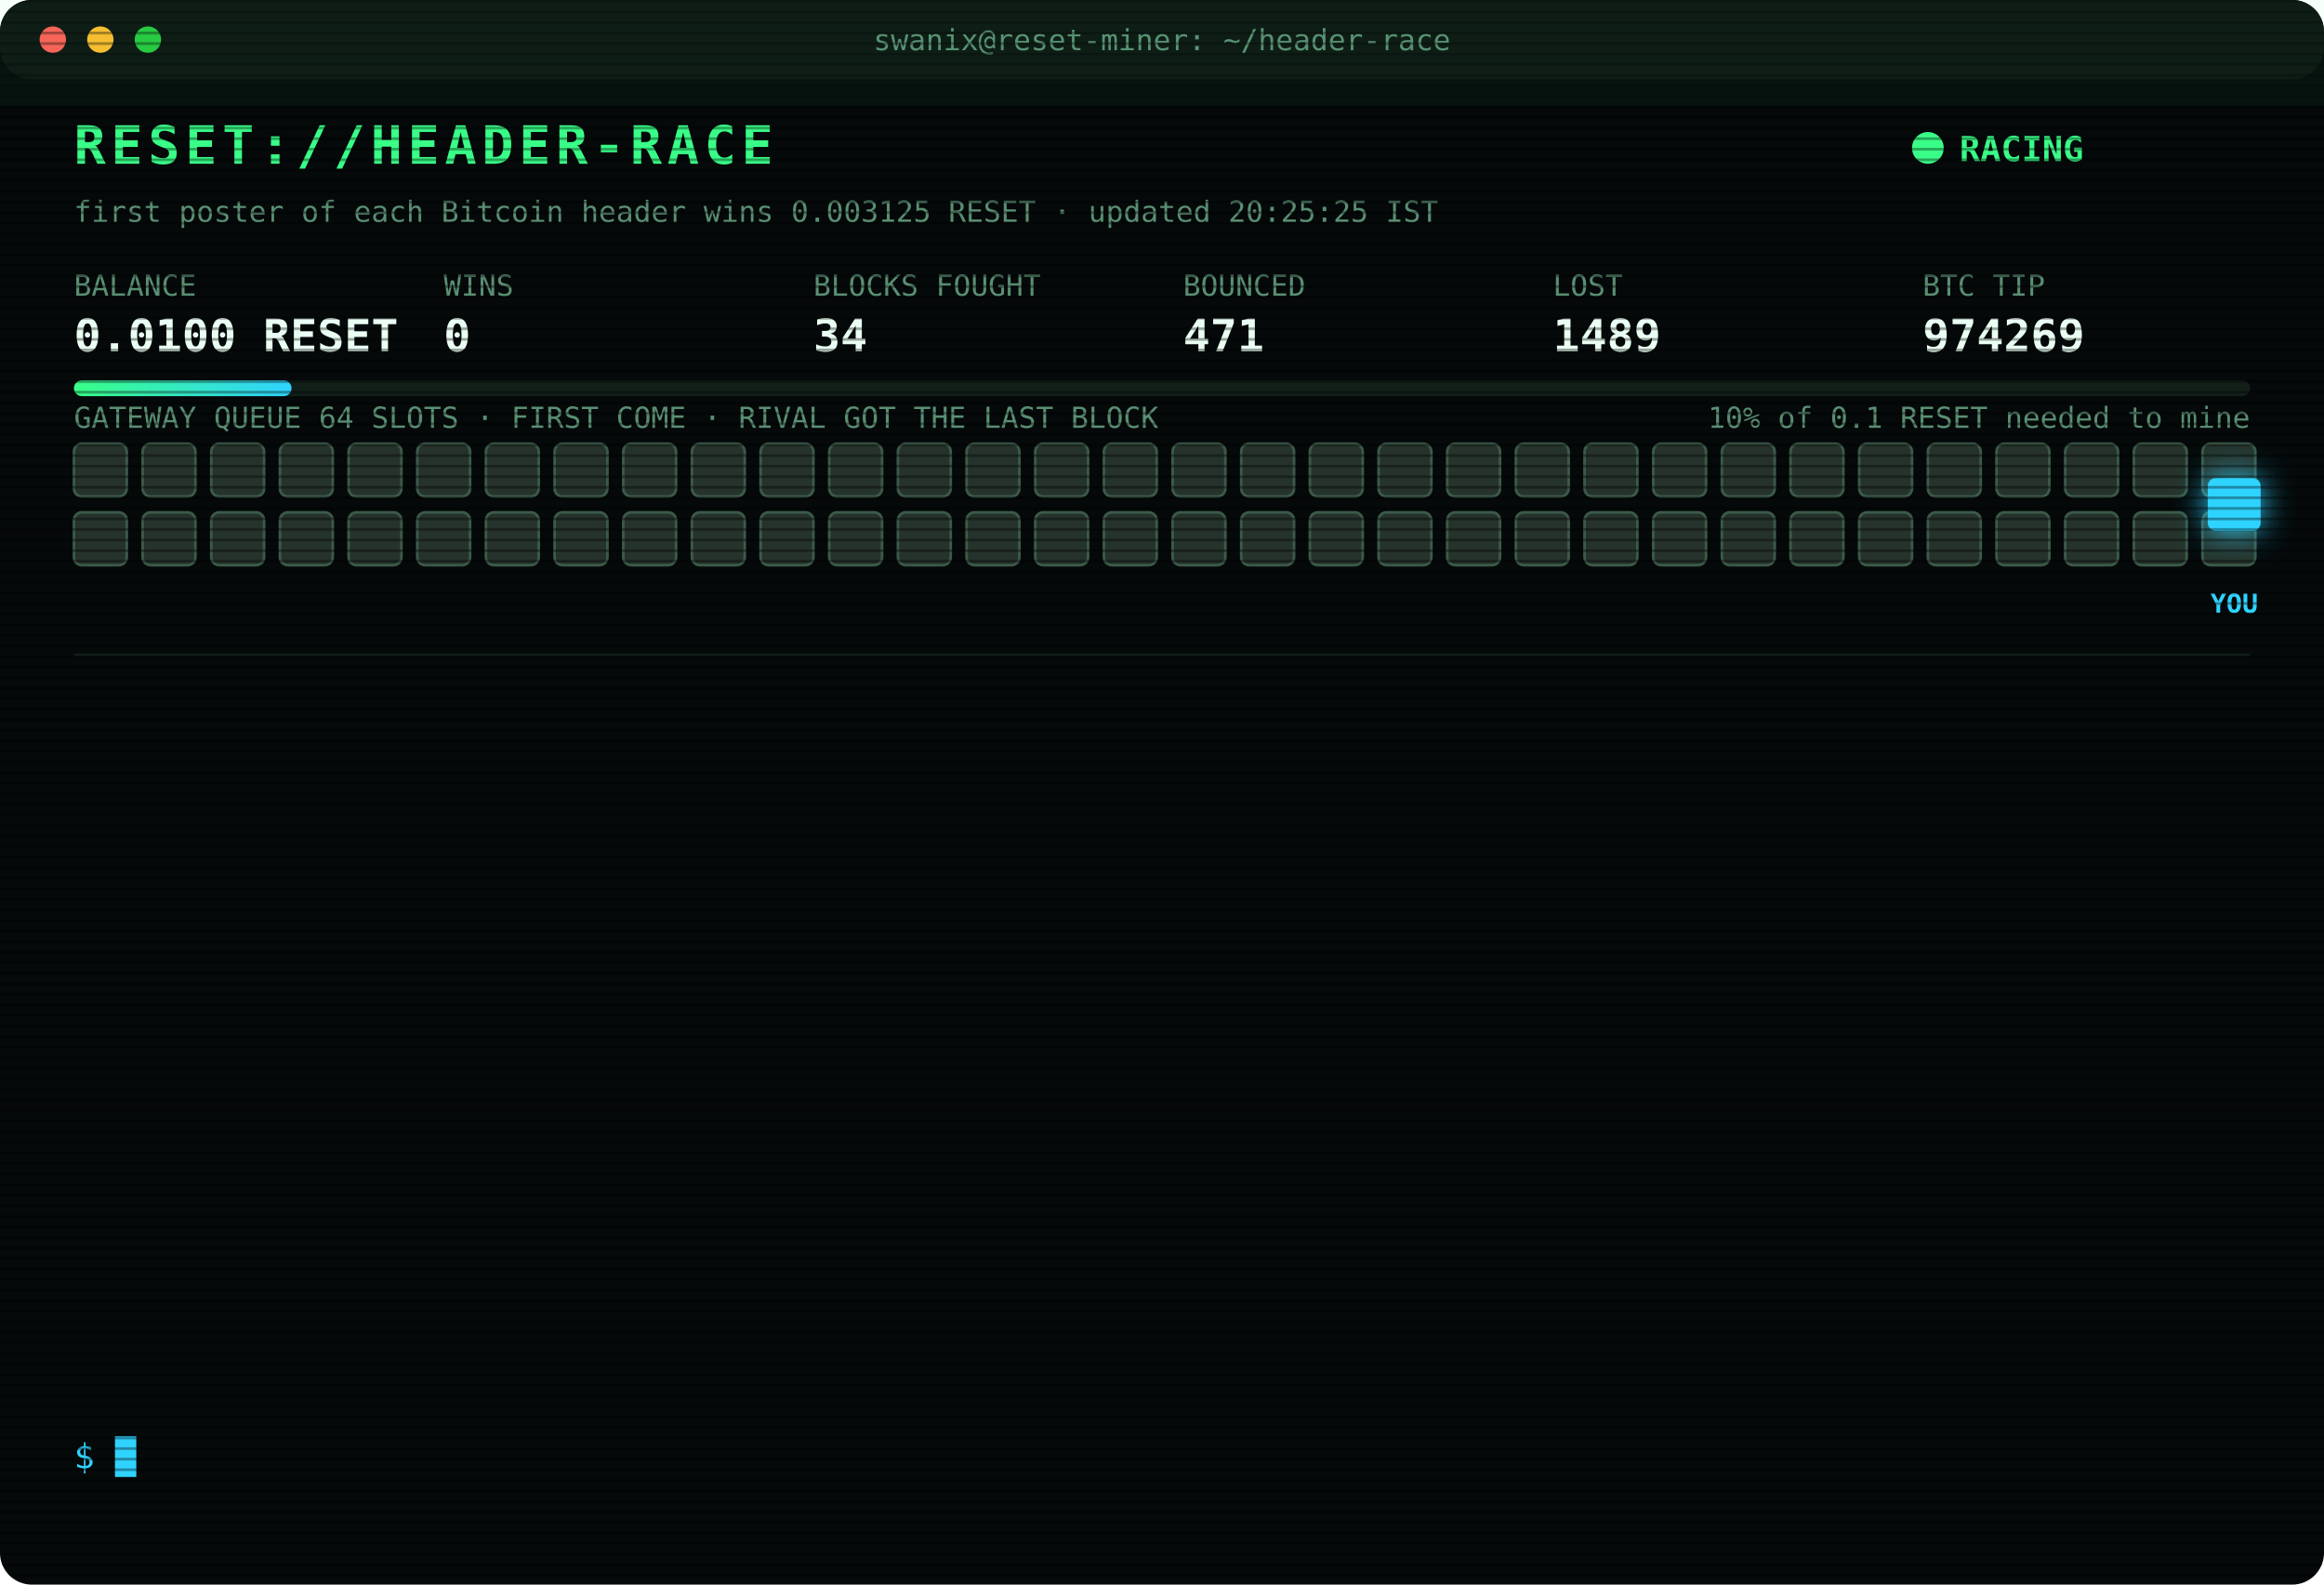
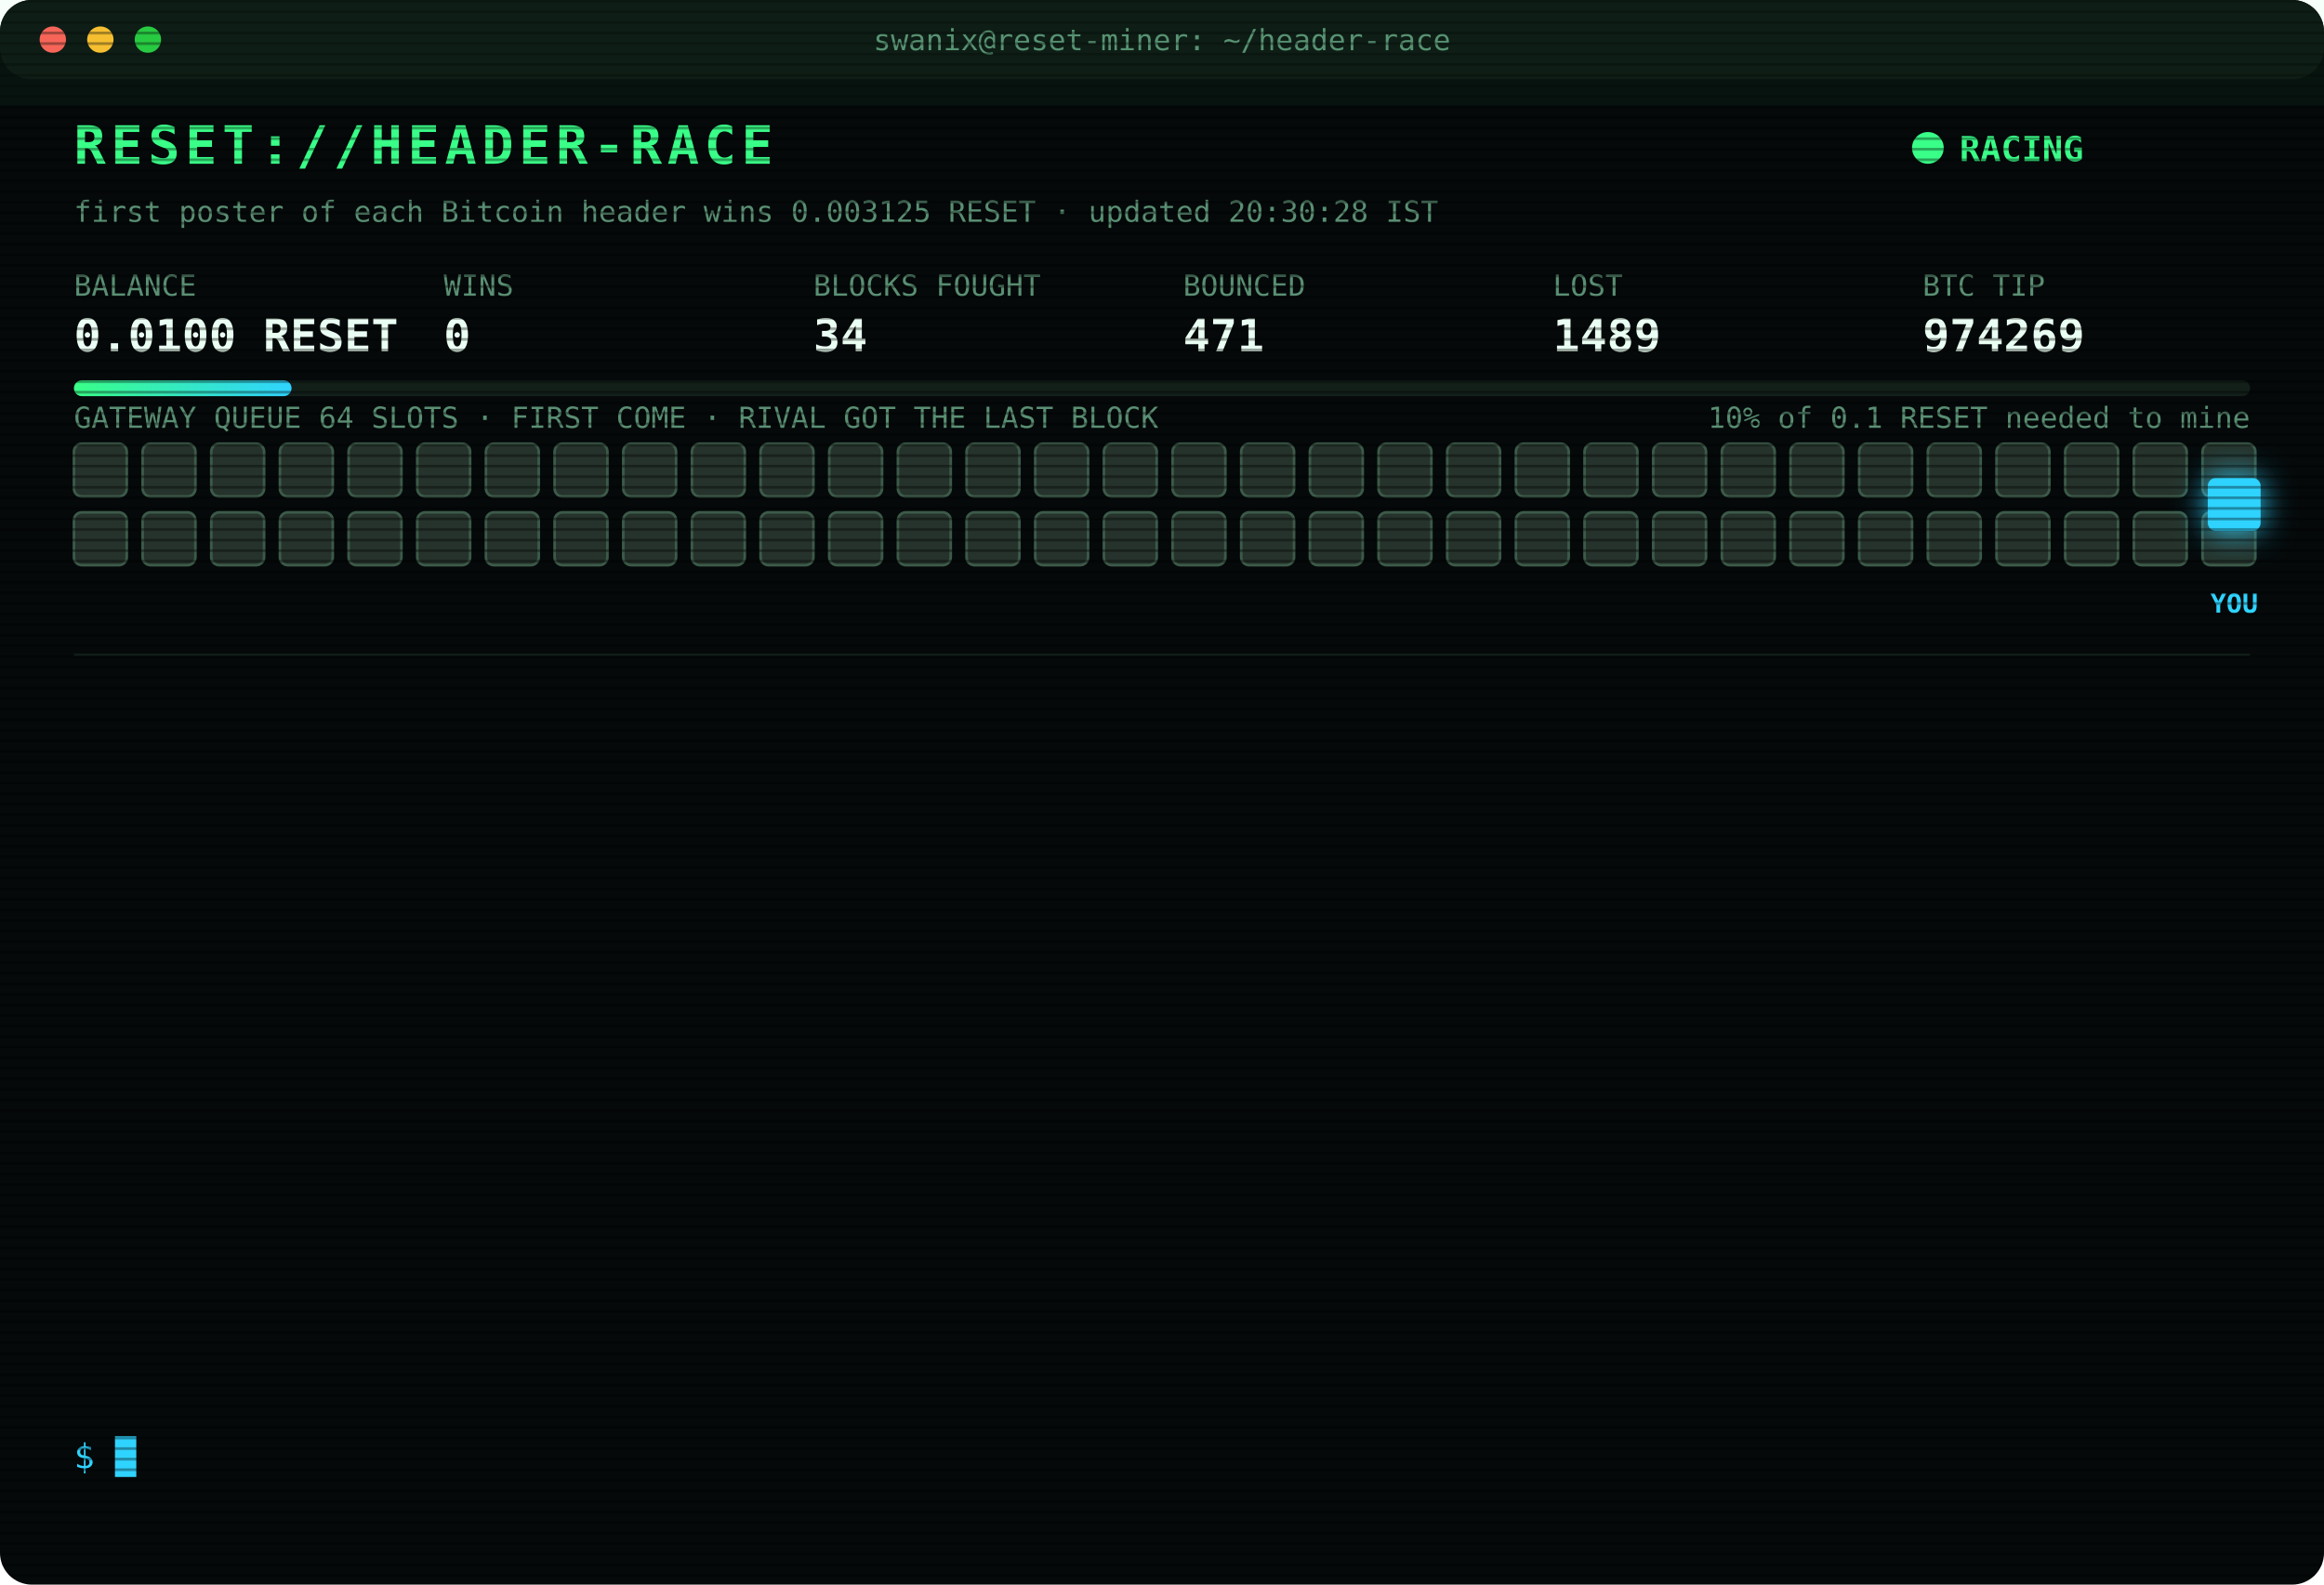
<svg xmlns="http://www.w3.org/2000/svg" width="880" height="600" viewBox="0 0 880 600" font-family="ui-monospace,SFMono-Regular,Menlo,Consolas,monospace">
  <style>
text{font-size:13px;fill:#7CFFB2}
.title{font-size:20px;font-weight:700;fill:#39FF88;letter-spacing:2px;animation:glitch 3s infinite steps(1)}
.sub{fill:#2fd3ff}.k{fill:#5a8f73;font-size:11px}.v{font-size:17px;font-weight:700;fill:#eafff3}
.ts{fill:#3f6b56}.boot{fill:#2fd3ff}.dim{fill:#5a8f73}.bad{fill:#ff4d6d}.warn{fill:#ffd23f}.mag{fill:#ff5cf0}.win{fill:#39FF88;font-weight:700}
.tag{font-size:10px;fill:#2fd3ff;font-weight:700}
.rival{fill:#26332c;stroke:#3c5a49;animation:jam 1.2s infinite alternate}
.idle{fill:#141c18;stroke:#22302a;animation:breathe 4s infinite}
.me{fill:#2fd3ff;filter:drop-shadow(0 0 6px #2fd3ff)}
.hover{animation:nudge 1.1s infinite ease-in-out}.bounce{animation:kick 1.4s infinite}
.ln{opacity:0;animation:in .4s forwards}
.cur{animation:blink 1s infinite steps(1)}
.scan{animation:scan 6s infinite linear}
.led{animation:blink 1.4s infinite}
@keyframes in{from{opacity:0;transform:translateX(-6px)}to{opacity:1;transform:none}}
@keyframes blink{50%{opacity:0}}
@keyframes jam{to{fill:#33463b}}
@keyframes breathe{50%{opacity:.4}}
@keyframes nudge{50%{transform:translateX(-10px)}}
@keyframes kick{0%,100%{transform:none}30%{transform:translateX(-14px)}55%{transform:translateX(10px) translateY(-6px)}}
@keyframes glitch{0%,92%{transform:none}93%{transform:translateX(2px);fill:#ff4d6d}95%{transform:translateX(-2px);fill:#2fd3ff}97%{transform:none}}
@keyframes scan{from{transform:translateY(-40px)}to{transform:translateY(600px)}}
</style>
  <defs>
    <pattern id="sl" width="4" height="4" patternUnits="userSpaceOnUse">
      <rect width="4" height="1" fill="#000" opacity=".35" />
    </pattern>
    <linearGradient id="bar">
      <stop offset="0" stop-color="#39FF88" />
      <stop offset="1" stop-color="#2fd3ff" />
    </linearGradient>
  </defs>
  <rect width="880" height="600" rx="12" fill="#05090a" />
  <rect width="880" height="30" rx="12" fill="#0d1512" />
  <circle cx="20" cy="15" r="5" fill="#ff5f57" />
  <circle cx="38" cy="15" r="5" fill="#febc2e" />
  <circle cx="56" cy="15" r="5" fill="#28c840" />
  <text x="440" y="19" text-anchor="middle" class="k">swanix@reset-miner: ~/header-race</text>
  <text x="28" y="62" class="title">RESET://HEADER-RACE</text>
  <circle class="led" cx="730" cy="56" r="6" fill="#39FF88" />
  <text x="742" y="61" class="win">RACING</text>
-   <text x="28" y="84" class="k">first poster of each Bitcoin header wins 0.003125 RESET · updated 20:25:25 IST</text>
+   <text x="28" y="84" class="k">first poster of each Bitcoin header wins 0.003125 RESET · updated 20:30:28 IST</text>
  <text x="28" y="112" class="k">BALANCE</text>
  <text x="28" y="133" class="v">0.0100 RESET</text>
  <text x="168" y="112" class="k">WINS</text>
  <text x="168" y="133" class="v">0</text>
  <text x="308" y="112" class="k">BLOCKS FOUGHT</text>
  <text x="308" y="133" class="v">34</text>
  <text x="448" y="112" class="k">BOUNCED</text>
  <text x="448" y="133" class="v">471</text>
  <text x="588" y="112" class="k">LOST</text>
  <text x="588" y="133" class="v">1489</text>
  <text x="728" y="112" class="k">BTC TIP</text>
  <text x="728" y="133" class="v">974269</text>
  <rect x="28" y="144" width="824" height="6" rx="3" fill="#13201a" />
  <rect x="28" y="144" width="82.4" height="6" rx="3" fill="url(#bar)" />
  <text x="852" y="162" text-anchor="end" class="k">10% of 0.1 RESET needed to mine</text>
  <text x="28" y="162" class="k">GATEWAY QUEUE 64 SLOTS · FIRST COME · RIVAL GOT THE LAST BLOCK</text>
  <rect class="rival" x="28" y="168" width="20" height="20" rx="3" style="animation-delay:0.00s" />
  <rect class="rival" x="54" y="168" width="20" height="20" rx="3" style="animation-delay:0.05s" />
  <rect class="rival" x="80" y="168" width="20" height="20" rx="3" style="animation-delay:0.10s" />
  <rect class="rival" x="106" y="168" width="20" height="20" rx="3" style="animation-delay:0.15s" />
  <rect class="rival" x="132" y="168" width="20" height="20" rx="3" style="animation-delay:0.20s" />
  <rect class="rival" x="158" y="168" width="20" height="20" rx="3" style="animation-delay:0.25s" />
  <rect class="rival" x="184" y="168" width="20" height="20" rx="3" style="animation-delay:0.30s" />
  <rect class="rival" x="210" y="168" width="20" height="20" rx="3" style="animation-delay:0.35s" />
  <rect class="rival" x="236" y="168" width="20" height="20" rx="3" style="animation-delay:0.40s" />
  <rect class="rival" x="262" y="168" width="20" height="20" rx="3" style="animation-delay:0.45s" />
  <rect class="rival" x="288" y="168" width="20" height="20" rx="3" style="animation-delay:0.50s" />
  <rect class="rival" x="314" y="168" width="20" height="20" rx="3" style="animation-delay:0.55s" />
  <rect class="rival" x="340" y="168" width="20" height="20" rx="3" style="animation-delay:0.60s" />
  <rect class="rival" x="366" y="168" width="20" height="20" rx="3" style="animation-delay:0.65s" />
  <rect class="rival" x="392" y="168" width="20" height="20" rx="3" style="animation-delay:0.70s" />
  <rect class="rival" x="418" y="168" width="20" height="20" rx="3" style="animation-delay:0.75s" />
  <rect class="rival" x="444" y="168" width="20" height="20" rx="3" style="animation-delay:0.80s" />
  <rect class="rival" x="470" y="168" width="20" height="20" rx="3" style="animation-delay:0.85s" />
  <rect class="rival" x="496" y="168" width="20" height="20" rx="3" style="animation-delay:0.90s" />
  <rect class="rival" x="522" y="168" width="20" height="20" rx="3" style="animation-delay:0.95s" />
  <rect class="rival" x="548" y="168" width="20" height="20" rx="3" style="animation-delay:1.00s" />
  <rect class="rival" x="574" y="168" width="20" height="20" rx="3" style="animation-delay:1.05s" />
  <rect class="rival" x="600" y="168" width="20" height="20" rx="3" style="animation-delay:1.10s" />
  <rect class="rival" x="626" y="168" width="20" height="20" rx="3" style="animation-delay:1.15s" />
  <rect class="rival" x="652" y="168" width="20" height="20" rx="3" style="animation-delay:1.20s" />
  <rect class="rival" x="678" y="168" width="20" height="20" rx="3" style="animation-delay:1.25s" />
  <rect class="rival" x="704" y="168" width="20" height="20" rx="3" style="animation-delay:1.30s" />
  <rect class="rival" x="730" y="168" width="20" height="20" rx="3" style="animation-delay:1.35s" />
  <rect class="rival" x="756" y="168" width="20" height="20" rx="3" style="animation-delay:1.40s" />
  <rect class="rival" x="782" y="168" width="20" height="20" rx="3" style="animation-delay:1.45s" />
  <rect class="rival" x="808" y="168" width="20" height="20" rx="3" style="animation-delay:1.50s" />
  <rect class="rival" x="834" y="168" width="20" height="20" rx="3" style="animation-delay:1.55s" />
  <rect class="rival" x="28" y="194" width="20" height="20" rx="3" style="animation-delay:1.60s" />
  <rect class="rival" x="54" y="194" width="20" height="20" rx="3" style="animation-delay:1.65s" />
  <rect class="rival" x="80" y="194" width="20" height="20" rx="3" style="animation-delay:1.70s" />
  <rect class="rival" x="106" y="194" width="20" height="20" rx="3" style="animation-delay:1.75s" />
  <rect class="rival" x="132" y="194" width="20" height="20" rx="3" style="animation-delay:1.80s" />
  <rect class="rival" x="158" y="194" width="20" height="20" rx="3" style="animation-delay:1.85s" />
  <rect class="rival" x="184" y="194" width="20" height="20" rx="3" style="animation-delay:1.90s" />
  <rect class="rival" x="210" y="194" width="20" height="20" rx="3" style="animation-delay:1.95s" />
  <rect class="rival" x="236" y="194" width="20" height="20" rx="3" style="animation-delay:2.00s" />
  <rect class="rival" x="262" y="194" width="20" height="20" rx="3" style="animation-delay:2.05s" />
  <rect class="rival" x="288" y="194" width="20" height="20" rx="3" style="animation-delay:2.10s" />
  <rect class="rival" x="314" y="194" width="20" height="20" rx="3" style="animation-delay:2.15s" />
  <rect class="rival" x="340" y="194" width="20" height="20" rx="3" style="animation-delay:2.20s" />
  <rect class="rival" x="366" y="194" width="20" height="20" rx="3" style="animation-delay:2.25s" />
  <rect class="rival" x="392" y="194" width="20" height="20" rx="3" style="animation-delay:2.30s" />
  <rect class="rival" x="418" y="194" width="20" height="20" rx="3" style="animation-delay:2.35s" />
  <rect class="rival" x="444" y="194" width="20" height="20" rx="3" style="animation-delay:2.40s" />
  <rect class="rival" x="470" y="194" width="20" height="20" rx="3" style="animation-delay:2.45s" />
  <rect class="rival" x="496" y="194" width="20" height="20" rx="3" style="animation-delay:2.50s" />
  <rect class="rival" x="522" y="194" width="20" height="20" rx="3" style="animation-delay:2.55s" />
  <rect class="rival" x="548" y="194" width="20" height="20" rx="3" style="animation-delay:2.60s" />
  <rect class="rival" x="574" y="194" width="20" height="20" rx="3" style="animation-delay:2.65s" />
  <rect class="rival" x="600" y="194" width="20" height="20" rx="3" style="animation-delay:2.70s" />
  <rect class="rival" x="626" y="194" width="20" height="20" rx="3" style="animation-delay:2.75s" />
  <rect class="rival" x="652" y="194" width="20" height="20" rx="3" style="animation-delay:2.80s" />
  <rect class="rival" x="678" y="194" width="20" height="20" rx="3" style="animation-delay:2.85s" />
  <rect class="rival" x="704" y="194" width="20" height="20" rx="3" style="animation-delay:2.90s" />
  <rect class="rival" x="730" y="194" width="20" height="20" rx="3" style="animation-delay:2.95s" />
  <rect class="rival" x="756" y="194" width="20" height="20" rx="3" style="animation-delay:3.00s" />
  <rect class="rival" x="782" y="194" width="20" height="20" rx="3" style="animation-delay:3.05s" />
  <rect class="rival" x="808" y="194" width="20" height="20" rx="3" style="animation-delay:3.10s" />
  <rect class="rival" x="834" y="194" width="20" height="20" rx="3" style="animation-delay:3.15s" />
  <g class="hover">
    <rect class="me" x="836" y="181" width="20" height="20" rx="3" />
    <text class="tag" x="846" y="232" text-anchor="middle">YOU</text>
  </g>
  <line x1="28" x2="852" y1="248" y2="248" stroke="#13201a" />
  <g class="ln" style="animation-delay:0.40s">
    <text x="28" y="270" class="ts">18:34:28</text>
    <text x="104" y="270" class="bad">[LOST] #974260 taken by a rival miner</text>
  </g>
  <g class="ln" style="animation-delay:0.65s">
    <text x="28" y="292" class="ts">18:41:00</text>
    <text x="104" y="292" class="bad">[LOST] #974261 taken by a rival miner</text>
  </g>
  <g class="ln" style="animation-delay:0.90s">
    <text x="28" y="314" class="ts">18:41:50</text>
    <text x="104" y="314" class="bad">[GATEWAY DOWN] no response · 937ms</text>
  </g>
  <g class="ln" style="animation-delay:1.15s">
    <text x="28" y="336" class="ts">18:41:54</text>
    <text x="104" y="336" class="bad">[LOST] #974262 taken by a rival miner</text>
  </g>
  <g class="ln" style="animation-delay:1.40s">
    <text x="28" y="358" class="ts">19:18:45</text>
    <text x="104" y="358" class="bad">[LOST] #974263 taken by a rival miner</text>
  </g>
  <g class="ln" style="animation-delay:1.65s">
    <text x="28" y="380" class="ts">19:37:06</text>
    <text x="104" y="380" class="bad">[LOST] #974264 taken by a rival miner</text>
  </g>
  <g class="ln" style="animation-delay:1.90s">
    <text x="28" y="402" class="ts">19:54:48</text>
    <text x="104" y="402" class="bad">[LOST] #974265 taken by a rival miner</text>
  </g>
  <g class="ln" style="animation-delay:2.15s">
    <text x="28" y="424" class="ts">20:07:28</text>
    <text x="104" y="424" class="bad">[LOST] #974266 taken by a rival miner</text>
  </g>
  <g class="ln" style="animation-delay:2.40s">
    <text x="28" y="446" class="ts">20:07:57</text>
    <text x="104" y="446" class="bad">[GATEWAY DOWN] no response · 956ms</text>
  </g>
  <g class="ln" style="animation-delay:2.65s">
    <text x="28" y="468" class="ts">20:08:01</text>
    <text x="104" y="468" class="bad">[LOST] #974267 taken by a rival miner</text>
  </g>
  <g class="ln" style="animation-delay:2.90s">
    <text x="28" y="490" class="ts">20:09:53</text>
    <text x="104" y="490" class="bad">[LOST] #974268 taken by a rival miner</text>
  </g>
  <g class="ln" style="animation-delay:3.15s">
    <text x="28" y="512" class="ts">20:10:07</text>
    <text x="104" y="512" class="bad">[LOST] #974269 taken by a rival miner</text>
  </g>
  <g class="ln" style="animation-delay:3.40s">
    <text x="28" y="534" class="ts">20:25:25</text>
    <text x="104" y="534" class="dim">[STINT END] calls 775 · wins 0</text>
  </g>
  <text x="28" y="556" class="sub">$ <tspan class="cur">█</tspan>
  </text>
  <rect width="880" height="600" rx="12" fill="url(#sl)" pointer-events="none" />
  <rect class="scan" width="880" height="40" fill="#39FF88" opacity=".04" />
</svg>
